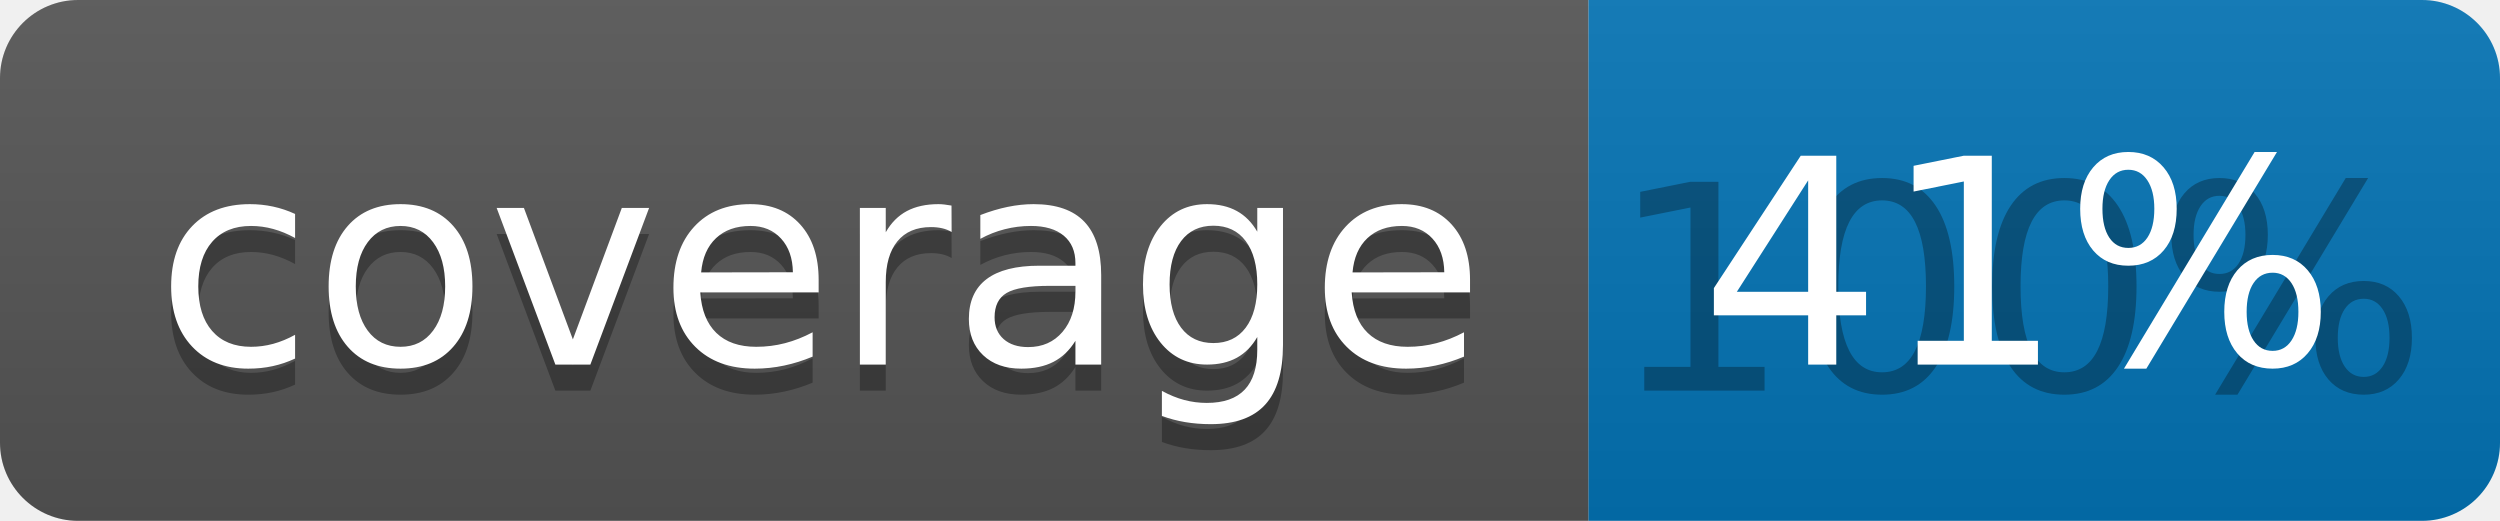
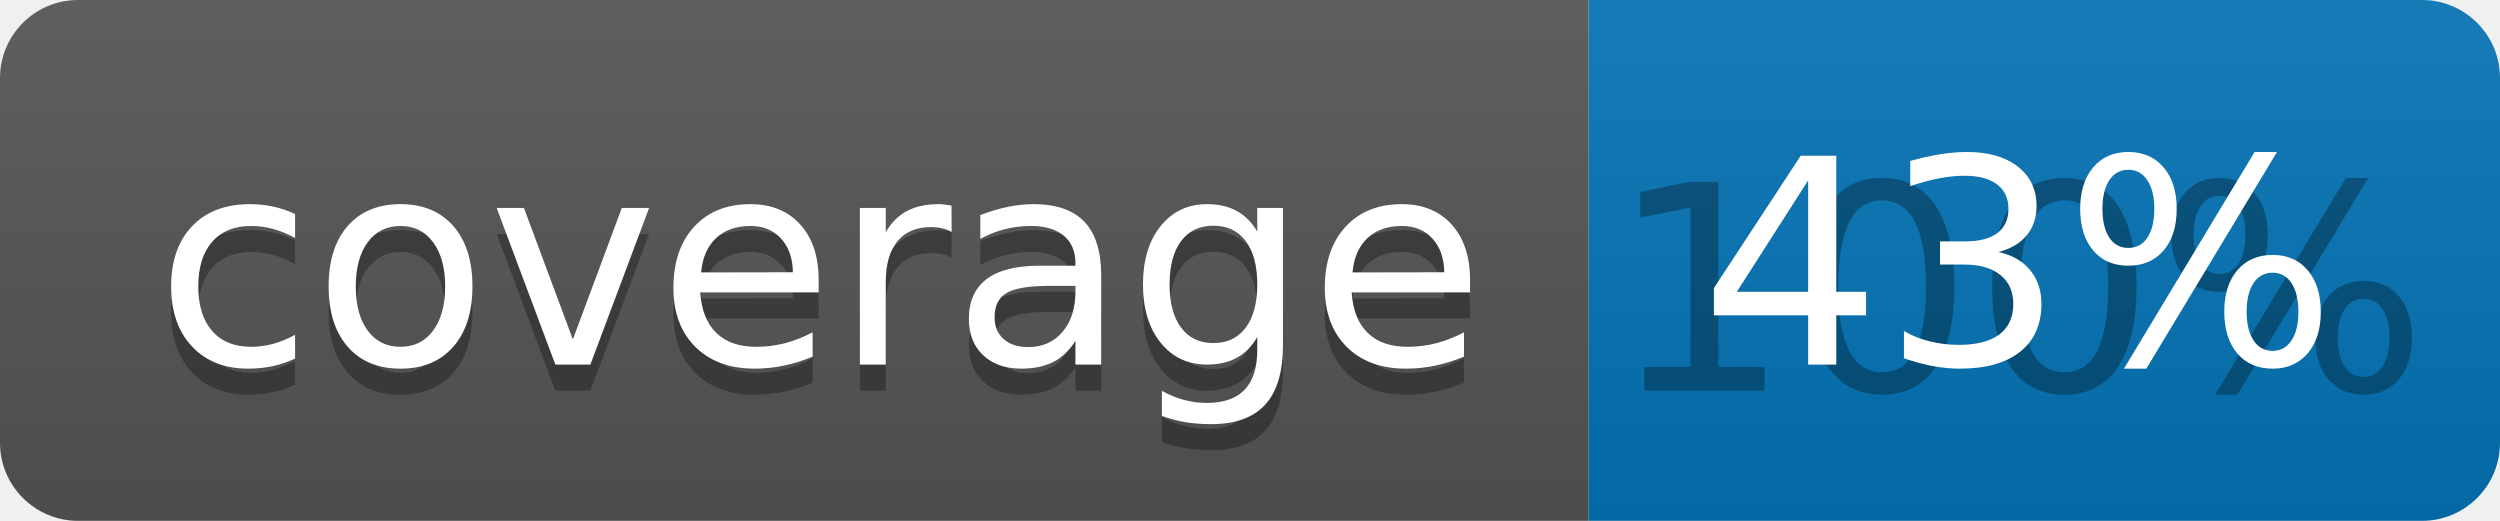
<svg xmlns="http://www.w3.org/2000/svg" width="96" height="20">
  <linearGradient id="b" x2="0" y2="100%">
    <stop offset="0" stop-color="#bbb" stop-opacity=".1" />
    <stop offset="1" stop-opacity=".1" />
  </linearGradient>
  <clipPath id="a">
    <rect width="96" height="20" rx="3" fill="#fff" />
  </clipPath>
  <g clip-path="url(#a)">
    <path fill="#555" d="M0 0h61v20H0z" />
    <path fill="#0374B5" d="M61 0h35v20H61z" />
    <path fill="url(#b)" d="M0 0h96v20H0z" />
  </g>
  <g fill="#fff" text-anchor="middle" font-family="DejaVu Sans,Verdana,Geneva,sans-serif" font-size="110">
    <text x="315" y="150" fill="#010101" fill-opacity=".3" transform="scale(.1)" textLength="510">coverage</text>
    <text x="315" y="140" transform="scale(.1)" textLength="510">coverage</text>
    <text x="775" y="150" fill="#010101" fill-opacity=".3" transform="scale(.1)" textLength="250">100%</text>
-     <text x="775" y="140" transform="scale(.1)" textLength="250">41%</text>
+     <text x="775" y="140" transform="scale(.1)" textLength="250">43%</text>
  </g>
</svg>
